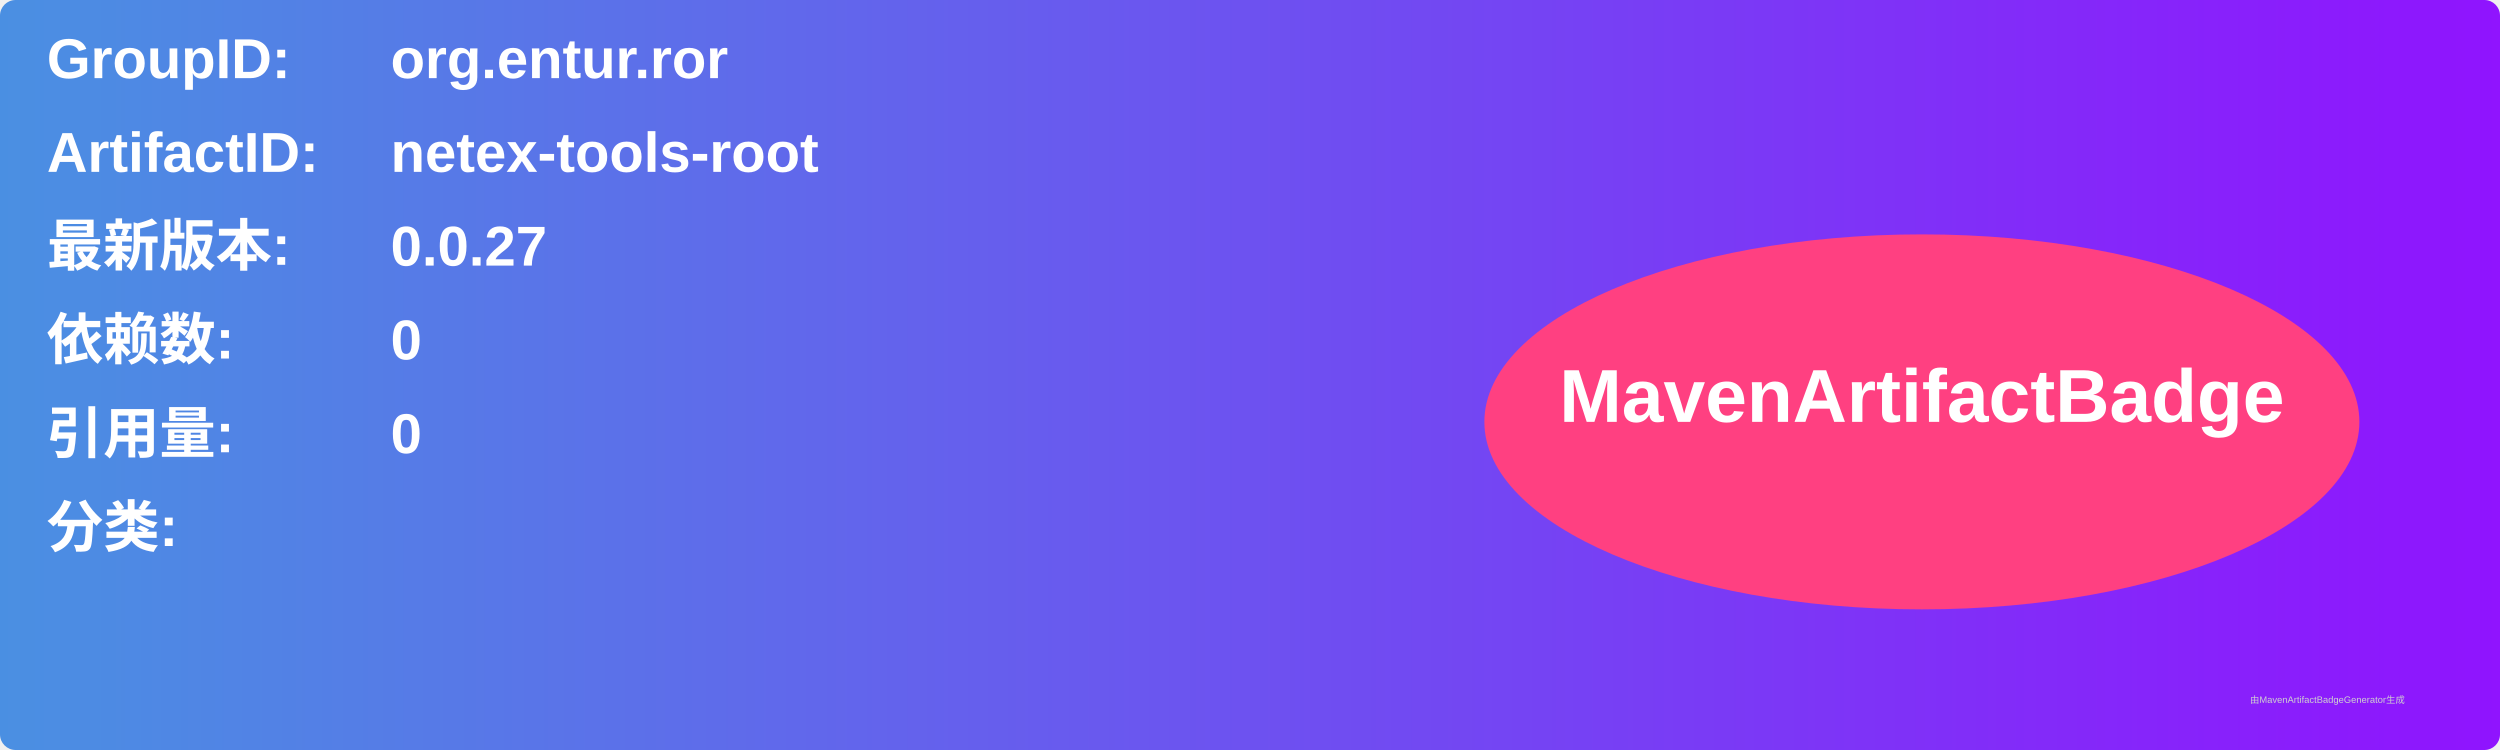
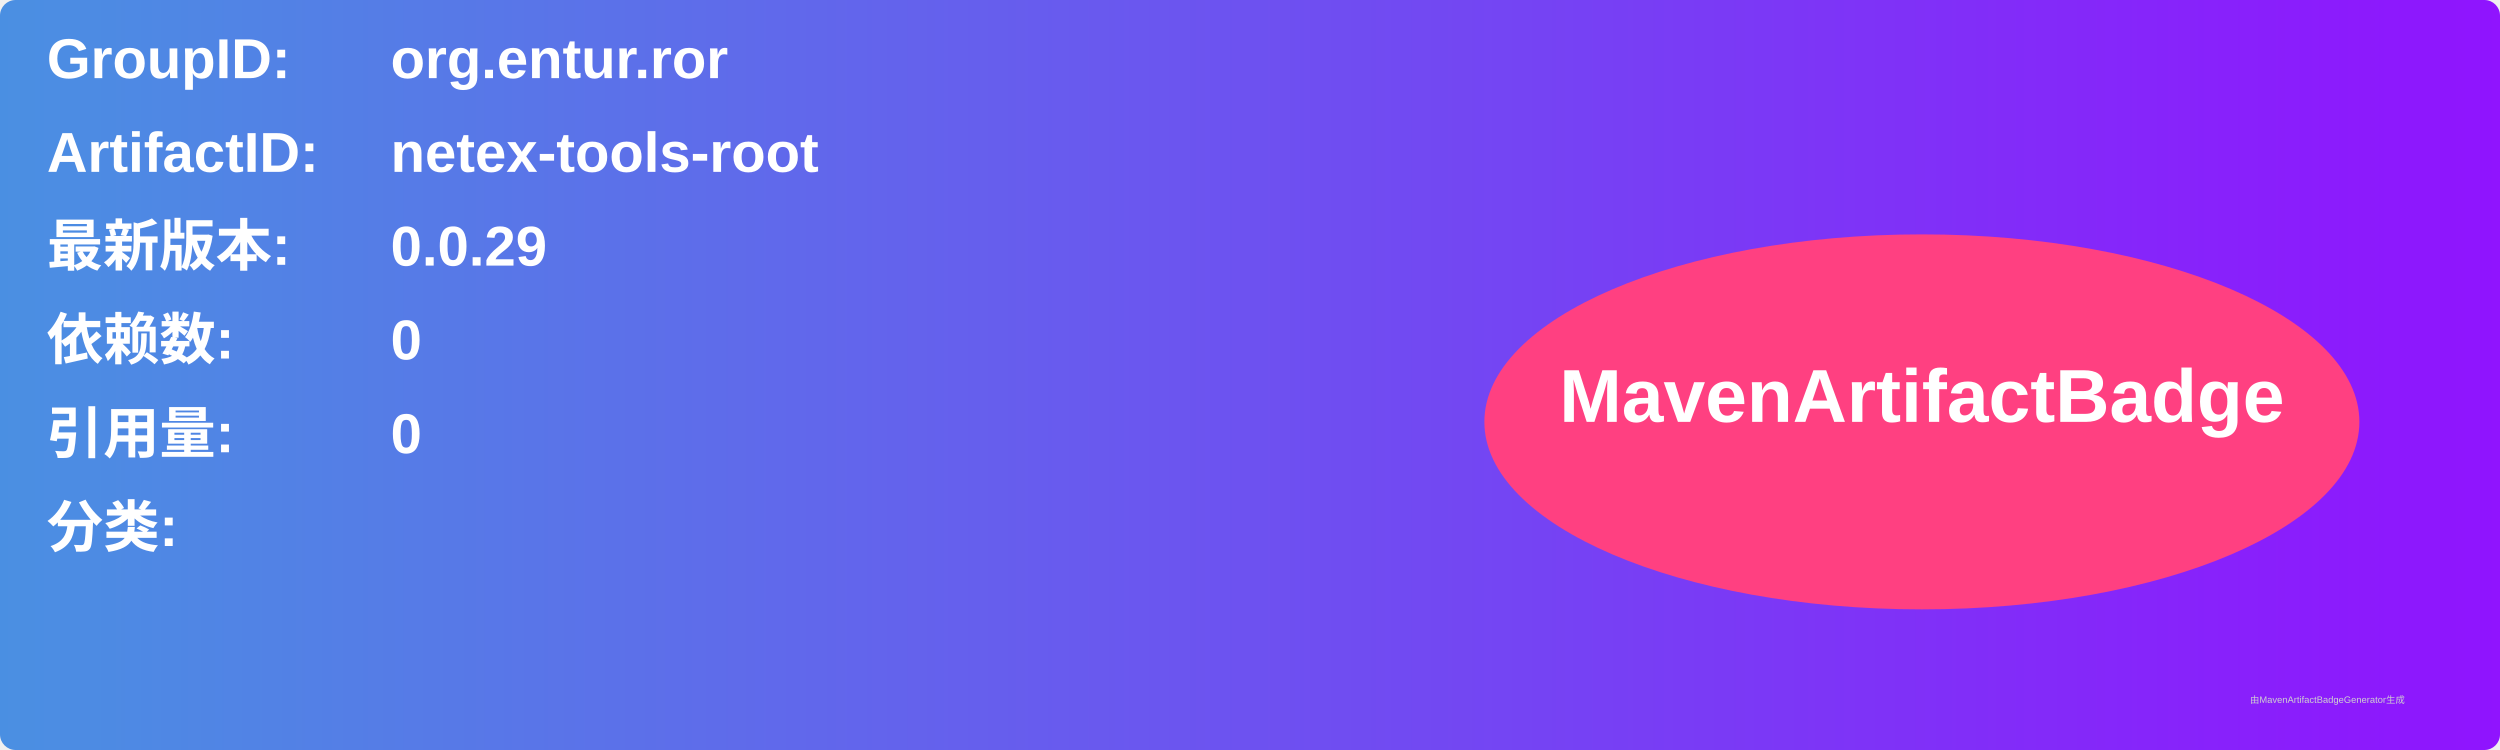
<svg xmlns="http://www.w3.org/2000/svg" width="800" height="240" viewBox="0 0 800 240">
  <linearGradient id="grad" x1="0%" y1="0%" x2="100%" y2="0%">
    <stop offset="0%" stop-color="#4a90e2" />
    <stop offset="100%" stop-color="#9013fe" />
  </linearGradient>
  <rect width="100%" height="100%" rx="5" ry="5" fill="url(#grad)" />
  <g transform="translate(15, 15)">
    <text x="0" y="10" font-family="Arial" font-size="18" fill="white" font-weight="bold" width="260">GroupID:</text>
    <text x="110" y="10" font-family="Arial" font-size="18" fill="white" font-weight="bold" width="460">org.entur.ror</text>
    <text x="0" y="40" font-family="Arial" font-size="18" fill="white" font-weight="bold" width="260">ArtifactID:</text>
    <text x="110" y="40" font-family="Arial" font-size="18" fill="white" font-weight="bold" width="460">netex-tools-root</text>
    <text x="0" y="70" font-family="Arial" font-size="18" fill="white" font-weight="bold">最新版本:</text>
    <text x="110" y="70" font-family="Arial" font-size="18" fill="white" font-weight="bold">
-       <tspan font-weight="bold">0.0.27</tspan>
+       <tspan font-weight="bold">0.0.29</tspan>
    </text>
    <text x="0" y="100" font-family="Arial" font-size="18" fill="white" font-weight="bold">依赖数: </text>
    <text x="110" y="100" font-family="Arial" font-size="18" fill="white">
      <tspan font-weight="bold">0</tspan>
    </text>
    <text x="0" y="130" font-family="Arial" font-size="18" fill="white" font-weight="bold">引用量: </text>
    <text x="110" y="130" font-family="Arial" font-size="18" fill="white">
      <tspan font-weight="bold">0</tspan>
    </text>
    <text x="0" y="160" font-family="Arial" font-size="18" fill="white" font-weight="bold">分类:</text>
    <text x="10" y="190" font-family="Arial" font-size="10" fill="white">
      <tspan font-weight="bold" />
    </text>
    <ellipse cx="600" cy="120" rx="140" ry="60" fill="#ff4081" />
    <text x="600" y="120" text-anchor="middle" font-family="Arial" font-size="24" fill="white" font-weight="bold">MavenArtifactBadge</text>
  </g>
  <text x="720" y="225" font-family="Arial" font-size="3" fill="#d0d0d0">由MavenArtifactBadgeGenerator生成</text>
</svg>
